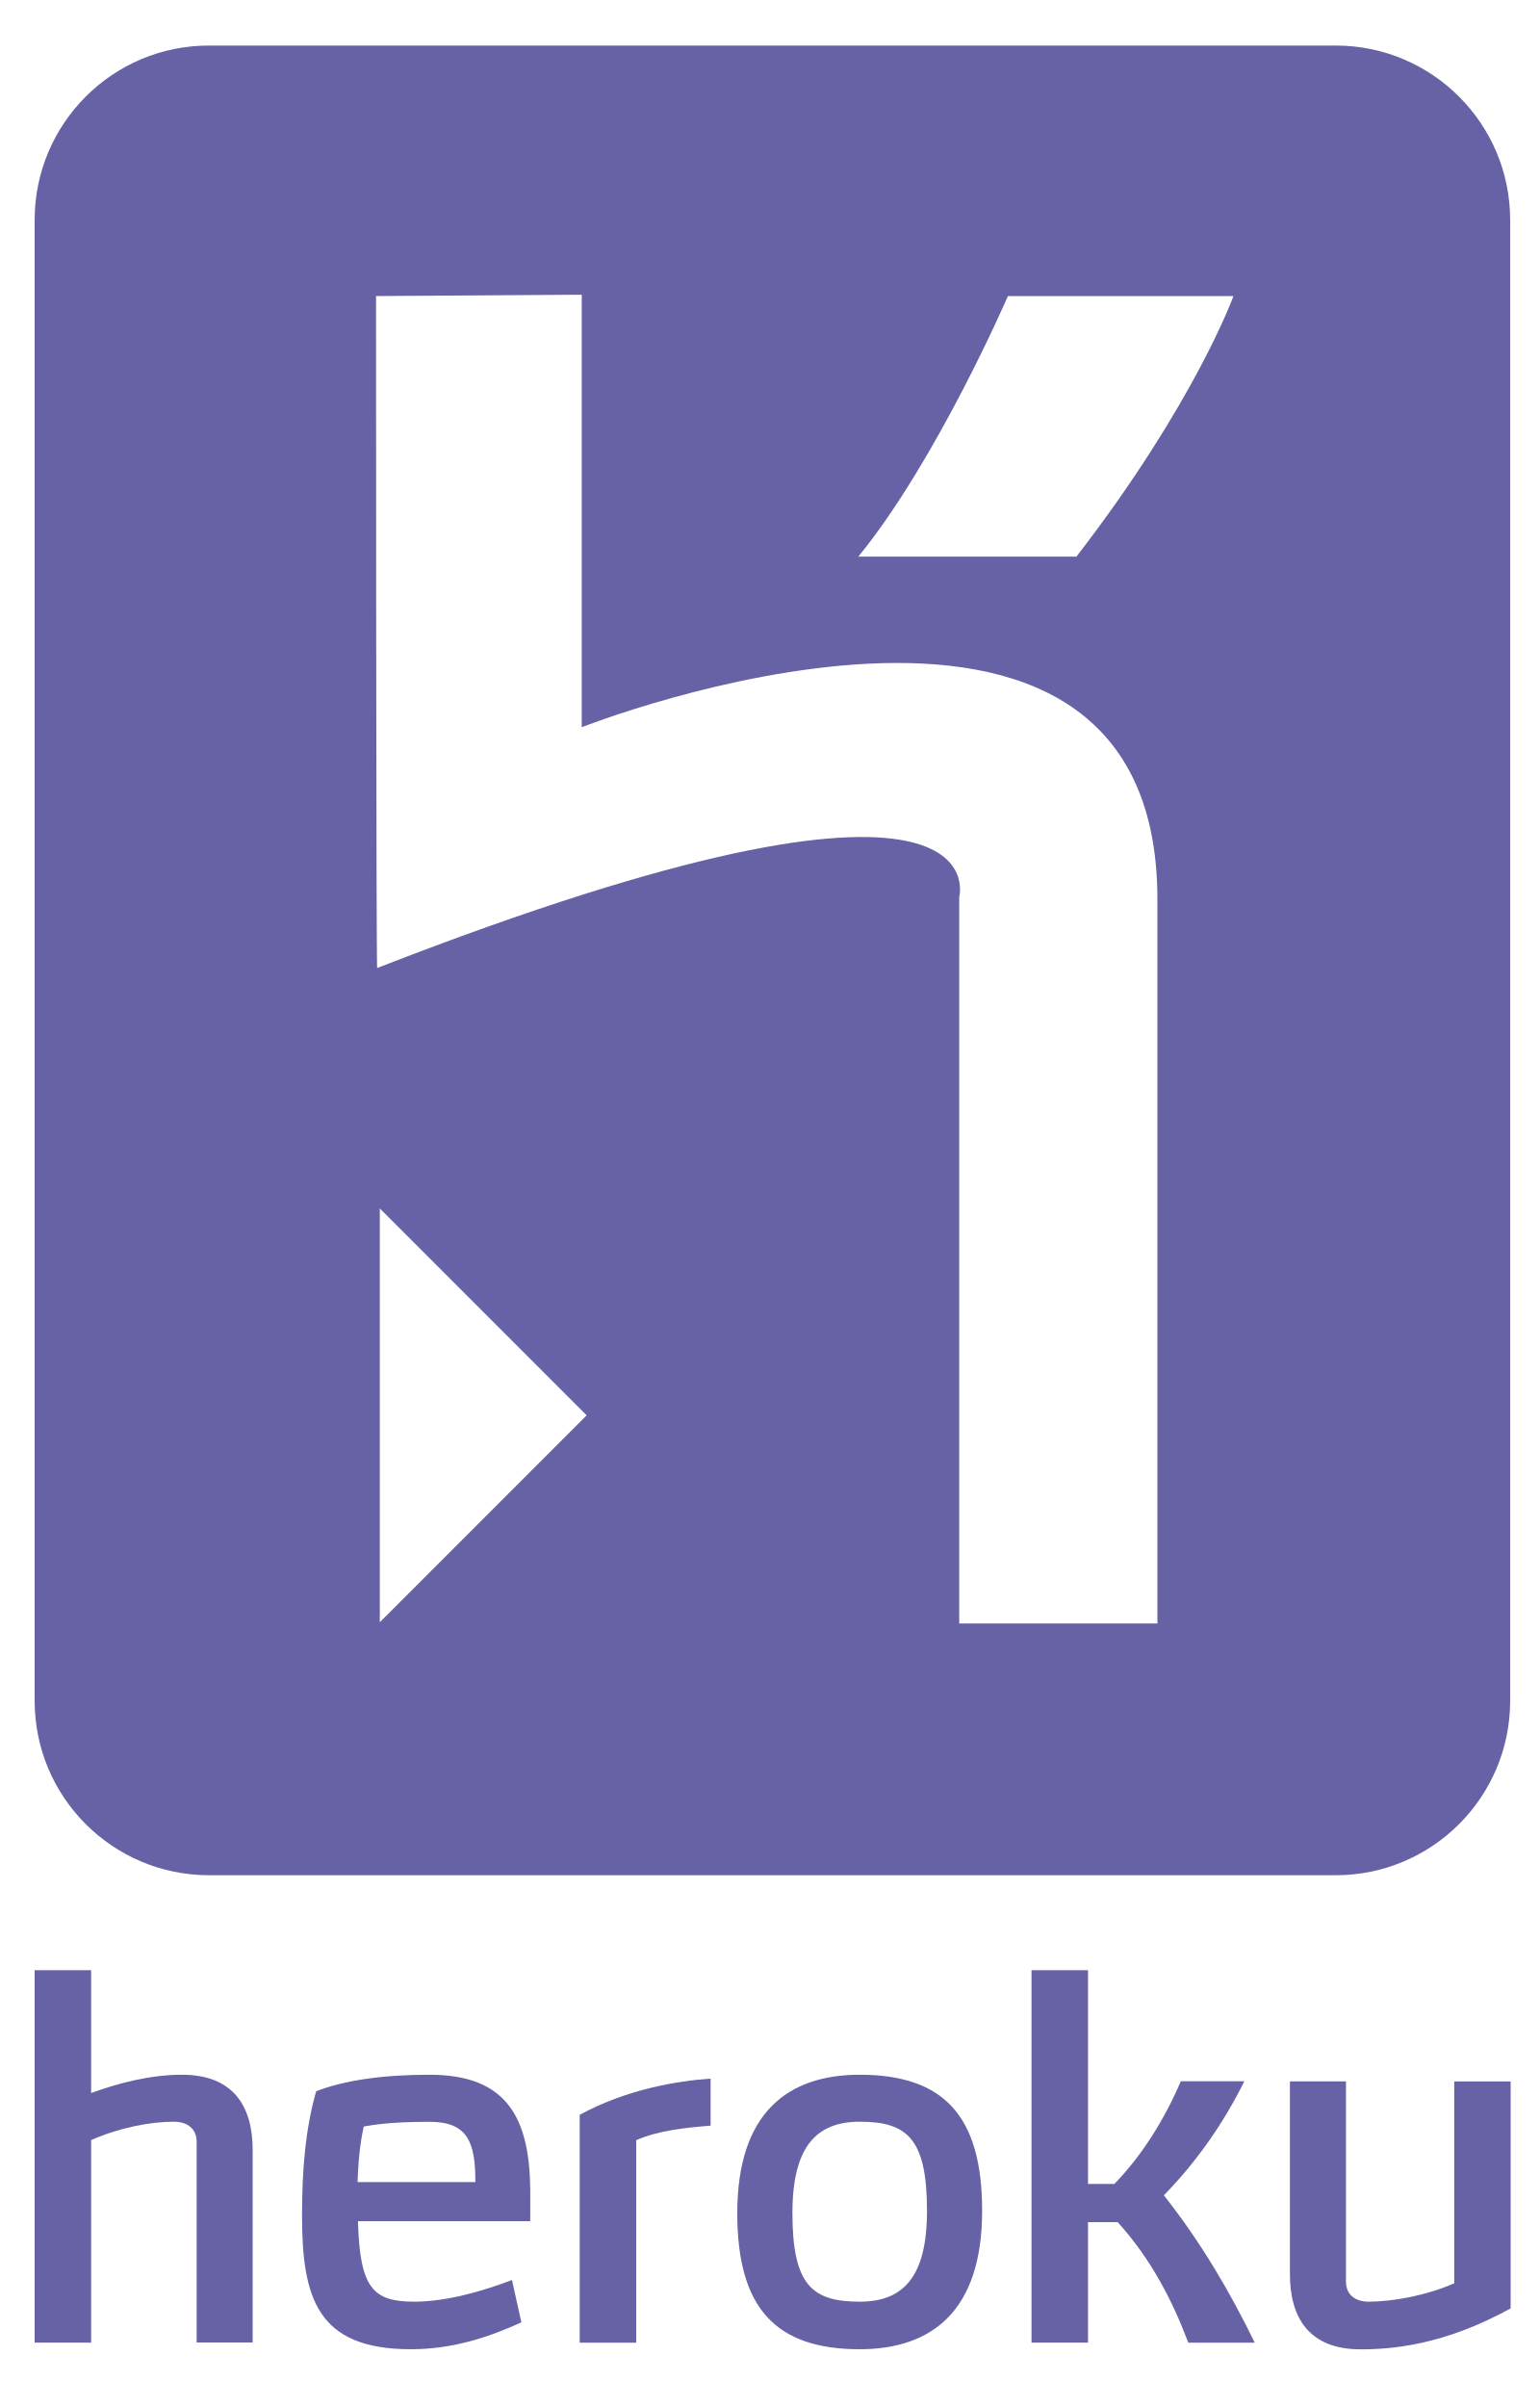
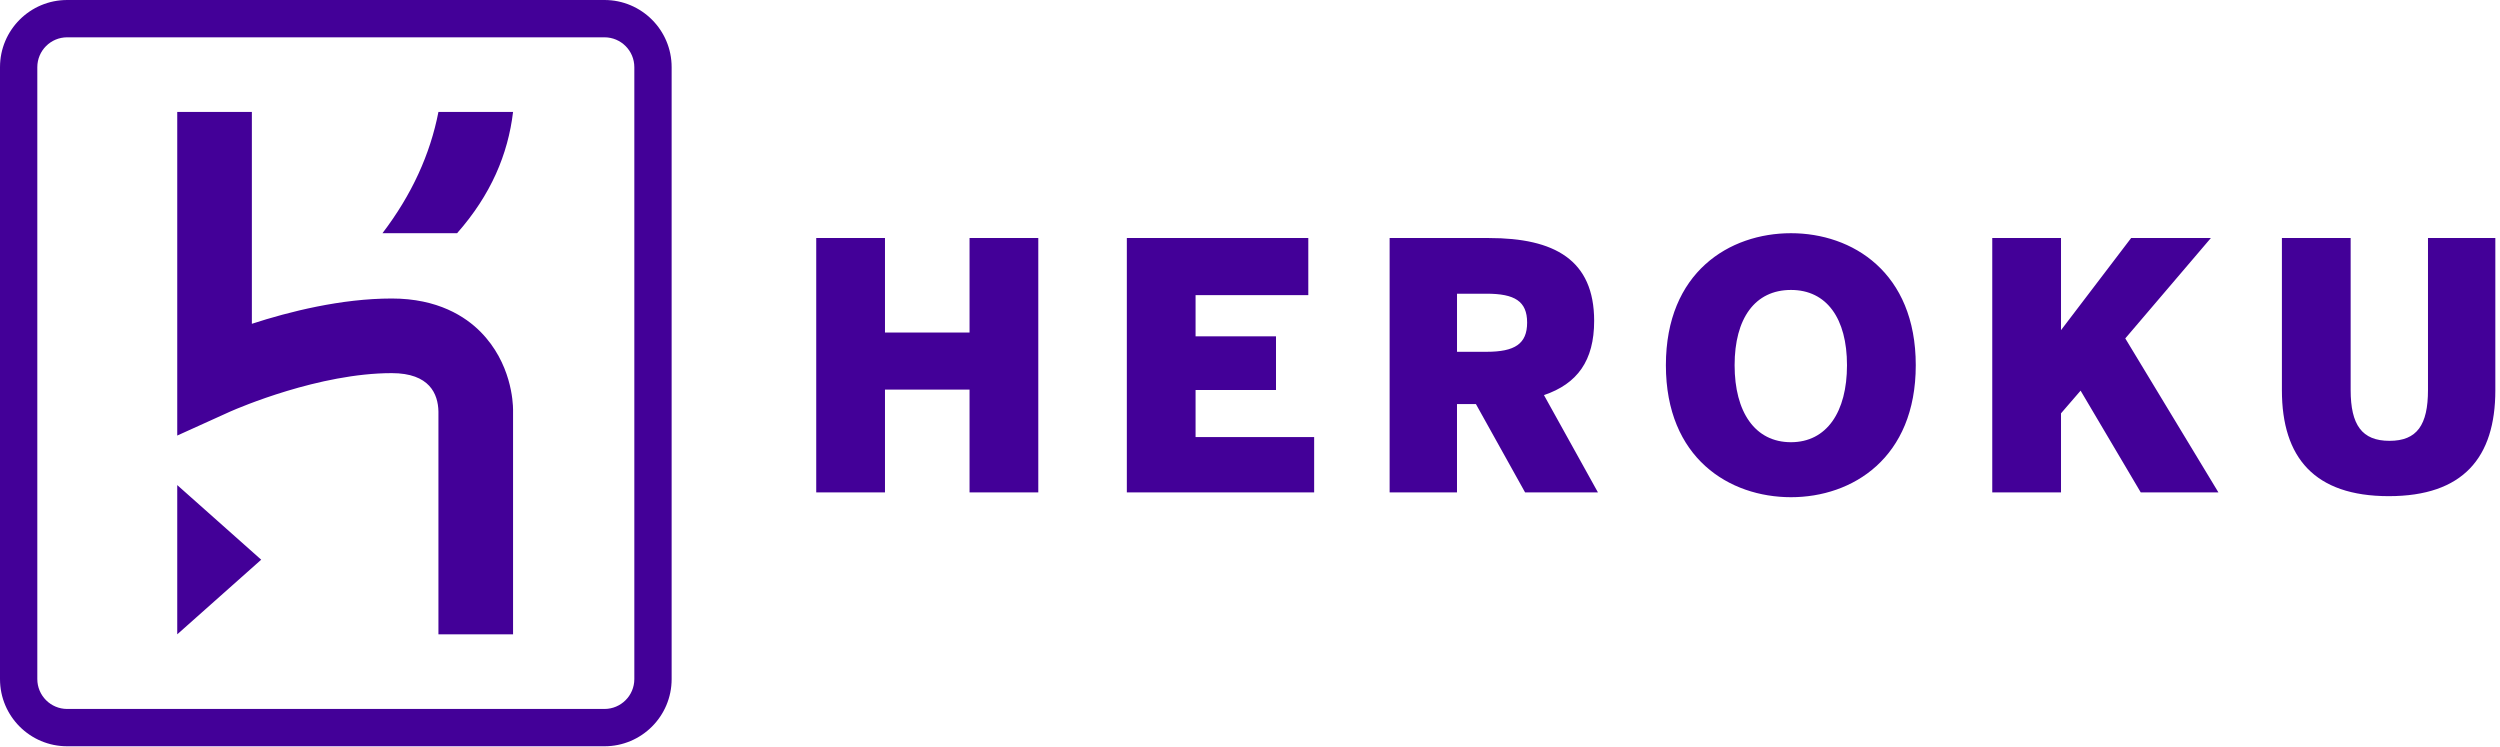
- <svg xmlns="http://www.w3.org/2000/svg" version="1.1" id="Layer_1" x="0px" y="0px" viewBox="0 0 1600 2500" style="enable-background:new 0 0 1600 2500;" xml:space="preserve">
-   <style type="text/css">
- 	.st0{fill:none;}
- 	.st1{fill:#6762A6;}
- </style>
-   <g>
-     <path class="st0" d="M893.2,2203.8L893.2,2203.8c-45,0-69.9,25.9-69.9,94.9c0,75.3,21,92,69.9,92c45,0,69.9-25.4,69.9-94.4   C963.2,2220.9,942.2,2203.8,893.2,2203.8z" />
-     <path class="st0" d="M446.3,2203.8L446.3,2203.8c-17.6,0-45.5,0.5-68.5,4.9c-2.4,11.7-5.4,27.9-6.4,57.7h122.3   C493.7,2225.8,486.4,2203.8,446.3,2203.8z" />
-     <path class="st1" d="M189.1,2154.9c-33.3,0-66.5,8.8-94.4,19v-127.6H36v386.8h58.7v-210.3c28.8-12.7,60.6-19.1,86.1-19.1   c12.7,0,23.5,6.3,23.5,21v208.3v0h58.2v-200.5C262.4,2187.7,242.4,2154.9,189.1,2154.9z" />
-     <path class="st1" d="M446.3,2154.9c-49.4,0-88.5,5.9-117.8,17.1c-11.2,39.1-14.7,81.7-14.7,128.6c0,85.6,15.2,139.4,113,139.4   c45.5,0,83.6-13.7,114.9-27.9l-9.8-44c-29.4,11.2-67.5,22.5-101.3,22.5c-43,0-56.7-13.7-58.7-83.6h179v-29.8   C550.9,2199.4,526.5,2154.9,446.3,2154.9z M371.5,2266.4c1-29.8,3.9-46,6.4-57.7c23-4.4,50.9-4.9,68.5-4.9v0   c40.1,0,47.5,22,47.5,62.6H371.5z" />
-     <path class="st1" d="M217.3,1947.7h1170.4l0,0c100.1,0,181.3-81.1,181.3-181.2v-1538c0-100.1-81.2-181.2-181.3-181.2H217.3   C117.1,47.2,36,128.4,36,228.5v1538C36,1866.6,117.1,1947.7,217.3,1947.7z M394.6,1684.9v-429.8L609.5,1470L394.6,1684.9z    M1047.2,307.5h234.3c0,0-40.1,111.3-163.1,270.6h0H891.8C973.3,478.3,1047.2,307.5,1047.2,307.5z M604.4,306.1v449.2   c0,0,598.1-235.6,598.1,178.7v752.2H996.6h0V931.5c0,0,49.1-180.6-604.7,73.9c-1.2,3.2-1.2-697.9-1.2-697.9L604.4,306.1z" />
-     <path class="st1" d="M1510.9,2161.7v209.8c-28.9,12.7-63.6,19.1-89,19.1c-12.7,0-23.5-6.3-23.5-21v-207.8h-58.2v200.5   c0,45,20,77.8,73.3,77.8c33.3,0,86.6-4.4,156-42.5v-235.7H1510.9z" />
-     <path class="st1" d="M602.3,2433.2H661v-210.3h0c23-10.3,53.3-13.2,77.3-15.1v-48.9c-34.2,2.4-86.6,10.8-136,37.6V2433.2z" />
-     <path class="st1" d="M1292.8,2161.7h-66c-16.1,37.7-39.1,75.8-69,106.6h-27.4v-222h-58.7v386.8h58.7V2308h30.8   c34.7,38.1,57.2,82.2,73.4,125.2h69c-25.4-52.3-55.8-104.2-94.4-153.1C1241.4,2247.3,1270.3,2207.2,1292.8,2161.7z" />
-     <path class="st1" d="M893.2,2154.9c-74.8,0-127.2,39.6-127.2,143.8c0,98.3,39.6,141.3,127.2,141.3v0c74.8,0,127.2-39.6,127.2-143.8   C1020.4,2197.9,980.8,2154.9,893.2,2154.9z M893.2,2390.6c-48.9,0-69.9-16.6-69.9-92c0-69,24.9-94.9,69.9-94.9v0   c48.9,0,69.9,17.1,69.9,92.4C963.2,2365.2,938.2,2390.6,893.2,2390.6z" />
-   </g>
+ <svg xmlns="http://www.w3.org/2000/svg" width="268" height="80" viewBox="0 0 268 80">
+   <path fill="#430098" fill-rule="evenodd" d="M64.8,0 C68.776,0 72,3.224 72,7.2 L72,7.2 L72,72.8 C72,76.776 68.776,80 64.8,80 L64.8,80 L7.2,80 C3.224,80 0,76.776 0,72.8 L0,72.8 L0,7.2 C0,3.224 3.224,0 7.2,0 L7.2,0 Z M64.8,4 L7.2,4 C5.436,4 4,5.435 4,7.2 L4,7.2 L4,72.8 C4,74.564 5.436,76 7.2,76 L7.2,76 L64.8,76 C66.565,76 68,74.564 68,72.8 L68,72.8 L68,7.2 C68,5.435 66.565,4 64.8,4 L64.8,4 Z M19,52 L28,60 L19,68 L19,52 Z M27,12 L27,34.711 C30.994,33.411 36.577,32 42,32 C46.945,32 49.905,33.944 51.517,35.575 C54.815,38.91 54.995,43.12 55,43.916 L55,68 L47,68 L47,44.11 C46.961,42.243 46.062,40 42,40 C34.23,40 25.557,43.733 24.717,44.103 L24.651,44.132 L19,46.692 L19,12 L27,12 Z M191.995,25 C198.553,25 205.37,29.165 205.37,39.15 C205.37,49.135 198.553,53.3 191.995,53.3 C185.398,53.297 178.583,49.135 178.583,39.15 C178.583,29.168 185.398,25 191.995,25 Z M251.99,25.517 L251.99,41.805 C251.99,45.562 253.205,47.258 256.155,47.258 C259.103,47.258 260.28,45.562 260.28,41.805 L260.28,25.517 L267.5,25.517 L267.5,41.84 C267.5,49.062 264.038,53.188 256.077,53.188 C248.118,53.188 244.62,49.062 244.62,41.84 L244.62,25.517 L251.99,25.517 Z M220.94,25.517 L220.94,35.392 L228.458,25.517 L237.005,25.517 L227.83,36.278 L237.815,52.785 L229.488,52.785 L223.04,41.877 L220.94,44.31 L220.94,52.785 L213.57,52.785 L213.57,25.517 L220.94,25.517 Z M140.25,25.517 L140.25,31.635 L128.165,31.635 L128.165,36.057 L136.787,36.057 L136.787,41.805 L128.165,41.805 L128.165,46.852 L140.877,46.852 L140.877,52.785 L120.797,52.785 L120.797,25.517 L140.25,25.517 Z M159.618,25.517 C166.618,25.517 170.893,27.84 170.893,34.398 C170.893,38.67 169.088,41.142 165.512,42.355 L171.298,52.782 L163.488,52.782 L158.218,43.315 L156.19,43.315 L156.19,52.782 L148.968,52.782 L148.968,25.517 L159.618,25.517 Z M94.87,25.517 L94.87,35.65 L103.935,35.65 L103.935,25.517 L111.305,25.517 L111.305,52.782 L103.935,52.782 L103.935,41.765 L94.87,41.765 L94.87,52.782 L87.5,52.782 L87.5,25.517 L94.87,25.517 Z M191.993,31.082 C188.123,31.082 185.95,34.14 185.95,39.15 C185.95,44.163 188.125,47.405 191.993,47.405 C195.825,47.403 197.998,44.163 197.998,39.15 C197.998,34.14 195.822,31.082 191.993,31.082 Z M159.36,31.485 L156.192,31.485 L156.192,37.712 L159.36,37.712 C162.382,37.712 163.708,36.865 163.708,34.58 C163.708,32.295 162.38,31.485 159.36,31.485 Z M55,12 C54.46,16.544 52.618,20.9 49,25 L49,25 L41,25 C44.144,20.875 46.118,16.534 47,12 L47,12 Z" />
</svg>
